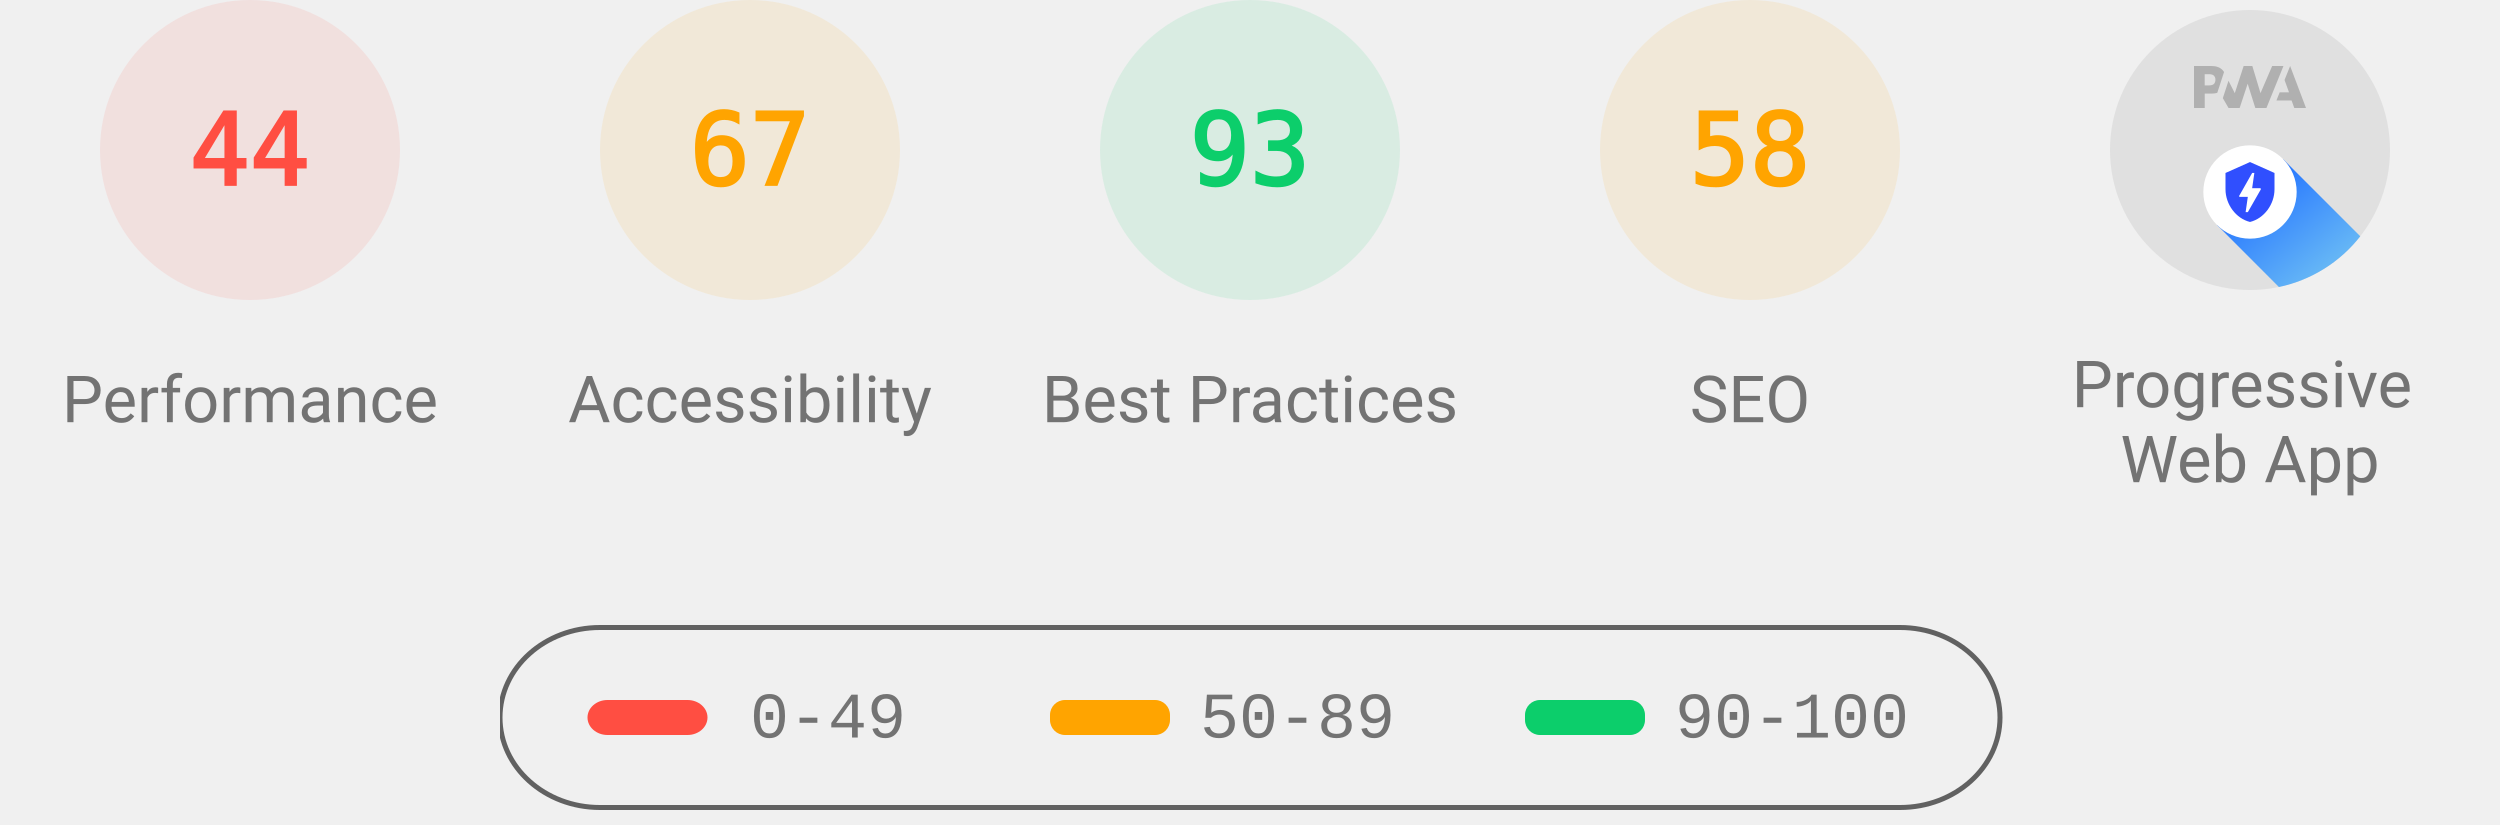
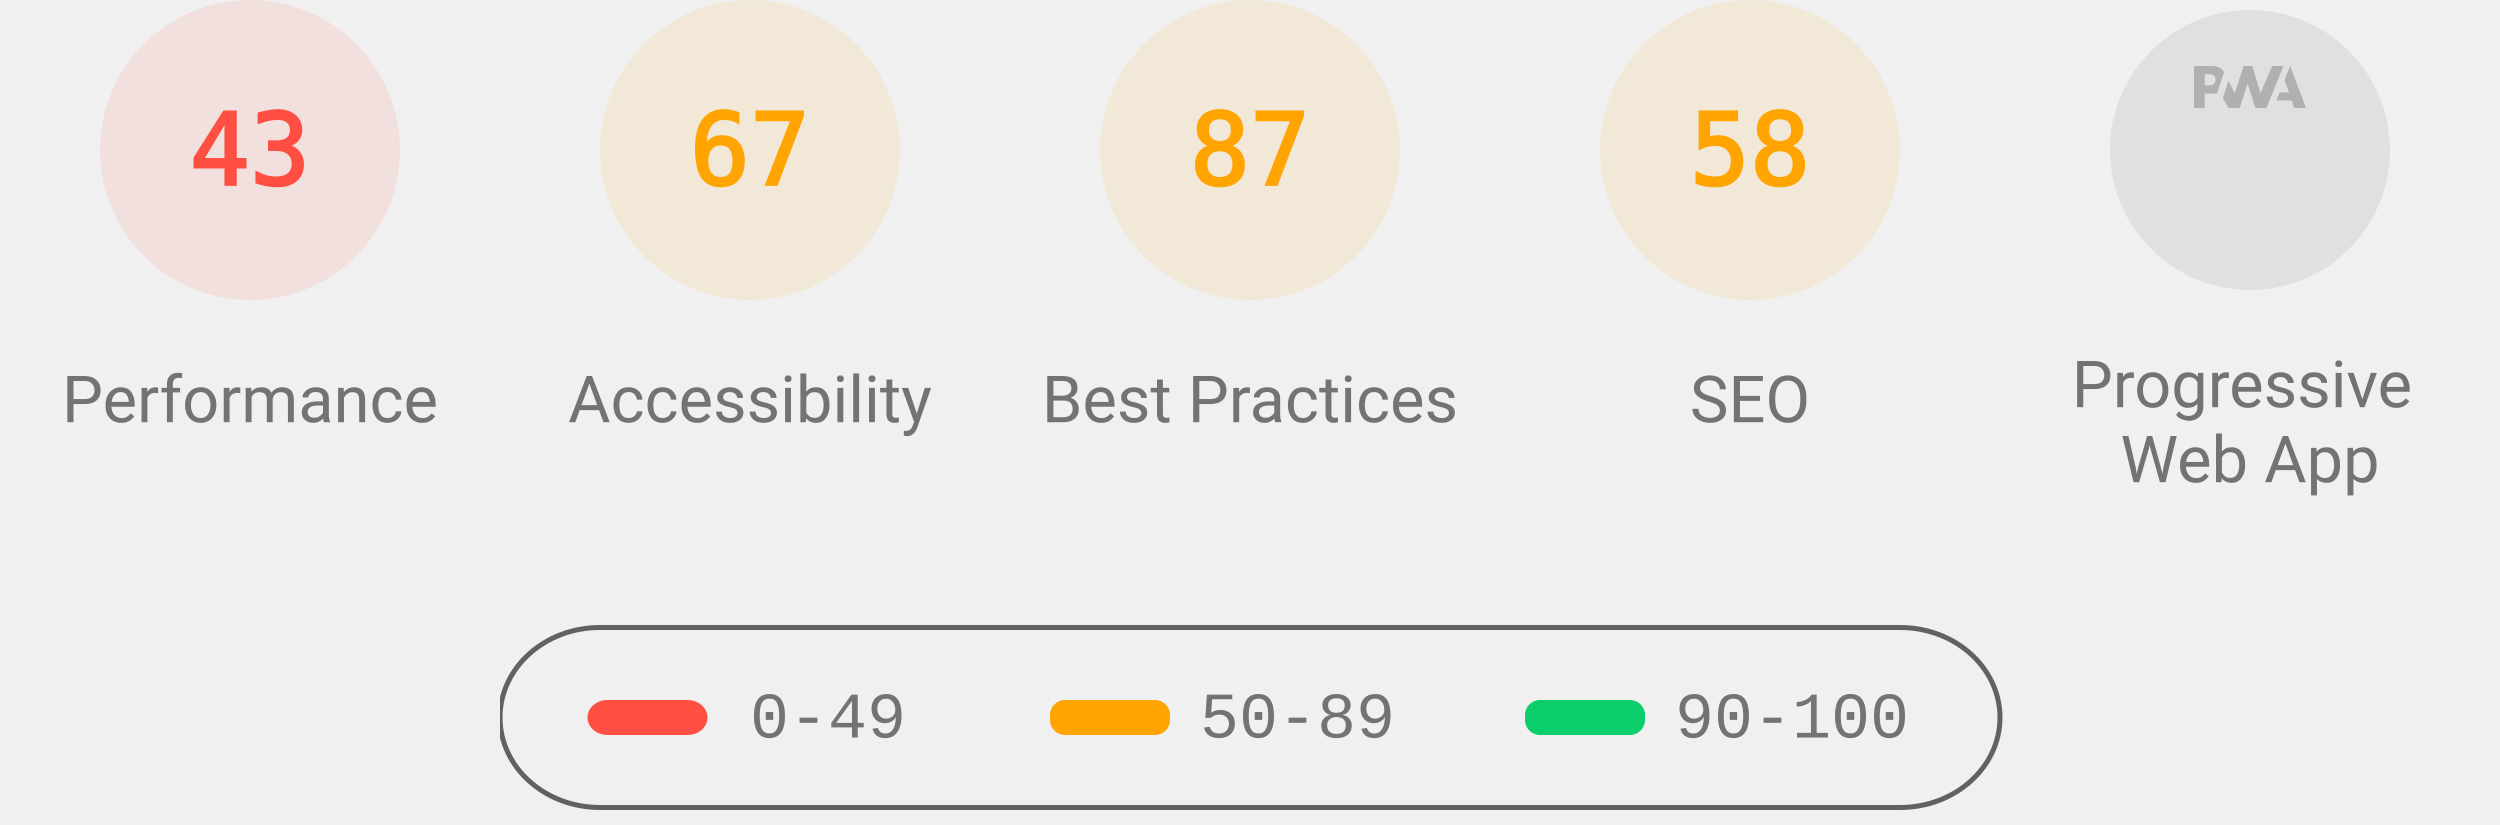
<svg xmlns="http://www.w3.org/2000/svg" class="theme--agnostic" fill="none" width="1000" height="330">
  <style>
			.gauge-base {
				opacity: 0.1
			}

			.gauge-arc {
				fill: none;
				animation-delay: 250ms;
				stroke-linecap: round;
				transform: rotate(-90deg);
				transform-origin: 100px 60px;
				animation: load-gauge 1s ease forwards
			}

			.guage-text {
				font-size: 40px;
				font-family: monospace;
				text-align: center
			}

			.guage-red {
				color: #ff4e42;
				fill: #ff4e42;
				stroke: #ff4e42
			}
			.guage-orange {
				color: #ffa400;
				fill: #ffa400;
				stroke: #ffa400
			}
			.guage-green {
				color: #0cce6b;
				fill: #0cce6b;
				stroke: #0cce6b
			}
			.theme--agnostic .guage-undefined {
				color: #5c5c5c;
				fill: #5c5c5c;
				stroke: #5c5c5c
			}
			.theme--light .guage-undefined {
				color: #1e1e1e;
				fill: #1e1e1e;
				stroke: #1e1e1e
			}
			.theme--dark .guage-undefined {
				color: #f5f5f5;
				fill: #f5f5f5;
				stroke: #f5f5f5
			}

			.guage-title {
				stroke: none;
				font-size: 26px;
				line-height: 26px;
				font-family: Roboto, Halvetica, Arial, sans-serif
			}
			.metric.guage-title {
				font-family: 'Courier New', Courier, monospace
			}
			.theme--agnostic .guage-title {
				color: #737373;
				fill: #737373
			}
			.theme--light .guage-title {
				color: #212121;
				fill: #212121
			}
			.theme--dark .guage-title {
				color: #f5f5f5;
				fill: #f5f5f5
			}

			@keyframes load-gauge {
				from {
					stroke-dasharray: 0 352.858
				}
			}
			.lh-gauge--pwa__disc {
				fill: #e0e0e0
			}
			.lh-gauge--pwa__logo {
				position: relative;
				fill: #b0b0b0
			}
			.lh-gauge--pwa__invisible {
				display: none
			}
			.lh-gauge--pwa__visible {
				display: inline
			}
			.guage-invisible {
				display: none
			}
			.lh-gauge--pwa__logo--primary-color {
				fill: #304ffe
			}
			.theme--agnostic .lh-gauge--pwa__logo--secondary-color {
				fill: #787878
			}
			.theme--light .lh-gauge--pwa__logo--secondary-color {
				fill: #3d3d3d
			}
			.theme--dark .lh-gauge--pwa__logo--secondary-color {
				fill: #d8b6b6
			}
			.theme--light #svg_2 {
				stroke: #00000022
			}
			.theme--agnostic #svg_2 {
				stroke: #616161
			}
			.theme--light #svg_2 {
				stroke: #00000022
			}
			.theme--dark #svg_2 {
				stroke: #f5f5f566
			}
		</style>
  <svg class="guage-div guage-perf guage-red" viewBox="0 0 200 200" width="200" height="200" x="0" y="0">
    <circle class="gauge-base" r="56" cx="100" cy="60" stroke-width="8" />
-     <circle class="gauge-arc guage-arc-1" r="56" cx="100" cy="60" stroke-width="8" style="stroke-dasharray: 154.818, 351.858;" />
-     <text class="guage-text" x="100px" y="60px" alignment-baseline="central" dominant-baseline="central" text-anchor="middle">44</text>
+     <circle class="gauge-arc guage-arc-1" r="56" cx="100" cy="60" stroke-width="8" style="stroke-dasharray: 151.299, 351.858;" />
+     <text class="guage-text" x="100px" y="60px" alignment-baseline="central" dominant-baseline="central" text-anchor="middle">43</text>
    <text class="guage-title" x="100px" y="160px" alignment-baseline="central" dominant-baseline="central" text-anchor="middle">Performance</text>
  </svg>
  <svg class="guage-div guage-acc guage-orange" viewBox="0 0 200 200" width="200" height="200" x="200" y="0">
    <circle class="gauge-base" r="56" cx="100" cy="60" stroke-width="8" />
    <circle class="gauge-arc guage-arc-2" r="56" cx="100" cy="60" stroke-width="8" style="stroke-dasharray: 235.745, 351.858;" />
    <text class="guage-text" x="100px" y="60px" alignment-baseline="central" dominant-baseline="central" text-anchor="middle">67</text>
    <text class="guage-title" x="100px" y="160px" alignment-baseline="central" dominant-baseline="central" text-anchor="middle">Accessibility</text>
  </svg>
-   <svg class="guage-div guage-best guage-green" viewBox="0 0 200 200" width="200" height="200" x="400" y="0">
-     <circle class="gauge-base" r="56" cx="100" cy="60" stroke-width="8" />
-     <circle class="gauge-arc guage-arc-3" r="56" cx="100" cy="60" stroke-width="8" style="stroke-dasharray: 327.228, 351.858;" />
-     <text class="guage-text" x="100px" y="60px" alignment-baseline="central" dominant-baseline="central" text-anchor="middle">93</text>
+   <svg class="guage-div guage-best guage-orange" viewBox="0 0 200 200" width="200" height="200" x="400" y="0">
+     <circle class="gauge-base" r="56" cx="100" cy="60" stroke-width="8" />
+     <circle class="gauge-arc guage-arc-3" r="56" cx="100" cy="60" stroke-width="8" style="stroke-dasharray: 306.116, 351.858;" />
+     <text class="guage-text" x="100px" y="60px" alignment-baseline="central" dominant-baseline="central" text-anchor="middle">87</text>
    <text class="guage-title" x="100px" y="160px" alignment-baseline="central" dominant-baseline="central" text-anchor="middle">Best Practices</text>
  </svg>
  <svg class="guage-div guage-seo guage-orange" viewBox="0 0 200 200" width="200" height="200" x="600" y="0">
    <circle class="gauge-base" r="56" cx="100" cy="60" stroke-width="8" />
    <circle class="gauge-arc guage-arc-4" r="56" cx="100" cy="60" stroke-width="8" style="stroke-dasharray: 204.078, 351.858;" />
    <text class="guage-text" x="100px" y="60px" alignment-baseline="central" dominant-baseline="central" text-anchor="middle">58</text>
    <text class="guage-title" x="100px" y="160px" alignment-baseline="central" dominant-baseline="central" text-anchor="middle">SEO</text>
  </svg>
  <svg class="guage-div guage-pwa " viewBox="0 0 200 200" width="200" height="200" x="800" y="0">
    <svg viewBox="0 0 60 60" width="112" height="112" x="44" y="4">
      <defs>
        <linearGradient id="lh-gauge--pwa__check-circle__gradient-0" x1="50%" y1="0%" x2="50%" y2="100%">
          <stop stop-color="#00C852" offset="0%" />
          <stop stop-color="#009688" offset="100%" />
        </linearGradient>
        <linearGradient id="lh-gauge--pwa__installable__shadow-gradient-0" x1="76.056%" x2="24.111%" y1="82.995%" y2="24.735%">
          <stop stop-color="#A5D6A7" offset="0%" />
          <stop stop-color="#80CBC4" offset="100%" />
        </linearGradient>
        <linearGradient id="lh-gauge--pwa__fast-reliable__shadow-gradient-0" x1="76.056%" y1="82.995%" x2="25.678%" y2="26.493%">
          <stop stop-color="#64B5F6" offset="0%" />
          <stop stop-color="#2979FF" offset="100%" />
        </linearGradient>
        <g id="lh-gauge--pwa__fast-reliable-badge-0">
          <circle fill="#FFFFFF" cx="10" cy="10" r="10" />
          <path fill="#304FFE" d="M10 3.58l5.25 2.34v3.5c0 3.23-2.24 6.26-5.25 7-3.01-.74-5.25-3.77-5.25-7v-3.5L10 3.58zm-.47 10.74l2.76-4.83.03-.07c.04-.08 0-.24-.22-.24h-1.64l.47-3.26h-.47l-2.7 4.77c-.02.01.05-.1-.04.05-.09.16-.1.31.18.31h1.63l-.47 3.27h.47z" />
        </g>
        <g id="lh-gauge--pwa__installable-badge-0">
          <circle fill="#FFFFFF" cx="10" cy="10" r="10" />
          <path fill="#009688" d="M10 4.167A5.835 5.835 0 0 0 4.167 10 5.835 5.835 0 0 0 10 15.833 5.835 5.835 0 0 0 15.833 10 5.835 5.835 0 0 0 10 4.167zm2.917 6.416h-2.334v2.334H9.417v-2.334H7.083V9.417h2.334V7.083h1.166v2.334h2.334v1.166z" />
        </g>
      </defs>
      <g stroke="none" fill-rule="nonzero">
        <circle class="lh-gauge--pwa__disc" cx="30" cy="30" r="30" />
        <g class="lh-gauge--pwa__logo">
          <path d="M35.66 19.39l.7-1.75h2L37.4 15 38.6 12l3.4 9h-2.51l-.58-1.61z" />
          <path d="M33.52 21l3.65-9h-2.42l-2.5 5.82L30.5 12h-1.86l-1.9 5.82-1.35-2.65-1.21 3.72L25.4 21h2.38l1.72-5.2 1.64 5.2z" />
          <path fill-rule="nonzero" d="M20.3 17.91h1.48c.45 0 .85-.05 1.2-.15l.39-1.18 1.07-3.3a2.64 2.64 0 0 0-.28-.37c-.55-.6-1.36-.91-2.42-.91H18v9h2.3V17.9zm1.96-3.84c.22.22.33.5.33.87 0 .36-.1.65-.29.87-.2.23-.59.35-1.15.35h-.86v-2.41h.87c.52 0 .89.1 1.1.32z" />
        </g>
        <rect class="lh-gauge--pwa__component lh-gauge--pwa__na-line lh-gauge--pwa__invisible" fill="#FFFFFF" x="20" y="32" width="20" height="4" rx="2" />
-         <g class="lh-gauge--pwa__component lh-gauge--pwa__fast-reliable-badge lh-gauge--pwa__visible" transform="translate(20, 29)">
+         <g class="lh-gauge--pwa__component lh-gauge--pwa__fast-reliable-badge lh-gauge--pwa__invisible" transform="translate(20, 29)">
          <path fill="url(#lh-gauge--pwa__fast-reliable__shadow-gradient-0)" d="M33.63 19.49A30 30 0 0 1 16.2 30.36L3 17.14 17.14 3l16.49 16.49z" />
          <use href="#lh-gauge--pwa__fast-reliable-badge-0" />
        </g>
        <g class="lh-gauge--pwa__component lh-gauge--pwa__installable-badge lh-gauge--pwa__invisible" transform="translate(20, 29)">
          <path fill="url(#lh-gauge--pwa__installable__shadow-gradient-0)" d="M33.629 19.487c-4.272 5.453-10.391 9.39-17.415 10.869L3 17.142 17.142 3 33.63 19.487z" />
          <use href="#lh-gauge--pwa__installable-badge-0" />
        </g>
        <g class="lh-gauge--pwa__component lh-gauge--pwa__fast-reliable-installable-badges lh-gauge--pwa__invisible">
          <g transform="translate(8, 29)">
            <path fill="url(#lh-gauge--pwa__fast-reliable__shadow-gradient-0)" d="M16.321 30.463L3 17.143 17.142 3l22.365 22.365A29.864 29.864 0 0 1 22 31c-1.942 0-3.84-.184-5.679-.537z" />
            <use href="#lh-gauge--pwa__fast-reliable-badge-0" />
          </g>
          <g transform="translate(32, 29)">
            <path fill="url(#lh-gauge--pwa__installable__shadow-gradient-0)" d="M25.982 11.84a30.107 30.107 0 0 1-13.08 15.203L3 17.143 17.142 3l8.84 8.84z" />
            <use href="#lh-gauge--pwa__installable-badge-0" />
          </g>
        </g>
        <g class="lh-gauge--pwa__component lh-gauge--pwa__check-circle lh-gauge--pwa__invisible" transform="translate(18, 28)">
          <circle fill="#FFFFFF" cx="12" cy="12" r="12" />
          <path fill="url(#lh-gauge--pwa__check-circle__gradient-0)" d="M12 2a10 10 0 1 0 0 20 10 10 0 0 0 0-20zm-2 15l-5-5 1.41-1.41L10 14.17l7.59-7.59L19 8l-9 9z" />
        </g>
      </g>
    </svg>
    <text class="guage-title" y="160px" alignment-baseline="central" dominant-baseline="central" text-anchor="middle">
      <tspan x="100px" dy="-6px">Progressive</tspan>
      <tspan x="100px" dy="30px">Web App</tspan>
    </text>
  </svg>
  <svg width="604" height="76" x="200" y="250">
    <g>
      <rect fill="none" id="canvas_background" height="80" width="604" y="-1" x="-1" />
      <g display="none" overflow="visible" y="0" x="0" height="100%" width="100%" id="canvasGrid">
        <rect fill="url(#gridpattern)" stroke-width="0" y="0" x="0" height="100%" width="100%" />
      </g>
    </g>
    <g>
      <rect fill-opacity="0" stroke-width="2" rx="40" id="svg_2" height="72" width="600" y="1" x="0" fill="#000000" />
      <rect stroke="#000" rx="8" id="svg_3" height="14" width="48" y="30" x="35" stroke-opacity="null" stroke-width="0" fill="#ff4e42" />
      <rect stroke="#000" rx="6" id="svg_4" height="14" width="48" y="30" x="220" stroke-opacity="null" stroke-width="0" fill="#ffa400" />
      <rect stroke="#000" rx="6" id="svg_5" height="14" width="48" y="30" x="410" stroke-opacity="null" stroke-width="0" fill="#0cce6b" />
      <text class="metric guage-title" xml:space="preserve" text-anchor="start" font-size="26" id="svg_6" y="45" x="100" stroke-opacity="null" stroke-width="0" stroke="#000">0-49</text>
      <text class="metric guage-title" xml:space="preserve" text-anchor="start" font-size="26" id="svg_7" y="45" x="280" stroke-opacity="null" stroke-width="0" stroke="#000">50-89</text>
      <text class="metric guage-title" xml:space="preserve" text-anchor="start" font-size="26" id="svg_8" y="45" x="470" stroke-opacity="null" stroke-width="0" stroke="#000">90-100</text>
    </g>
  </svg>
</svg>
